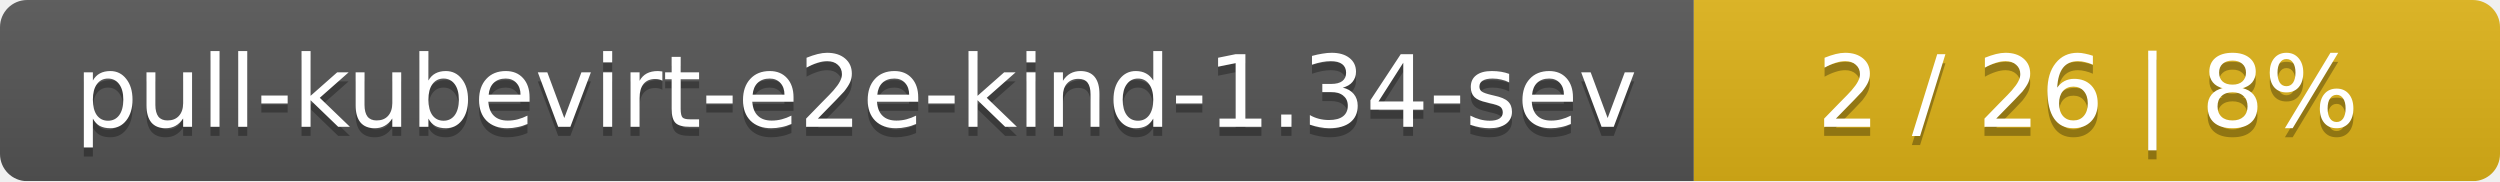
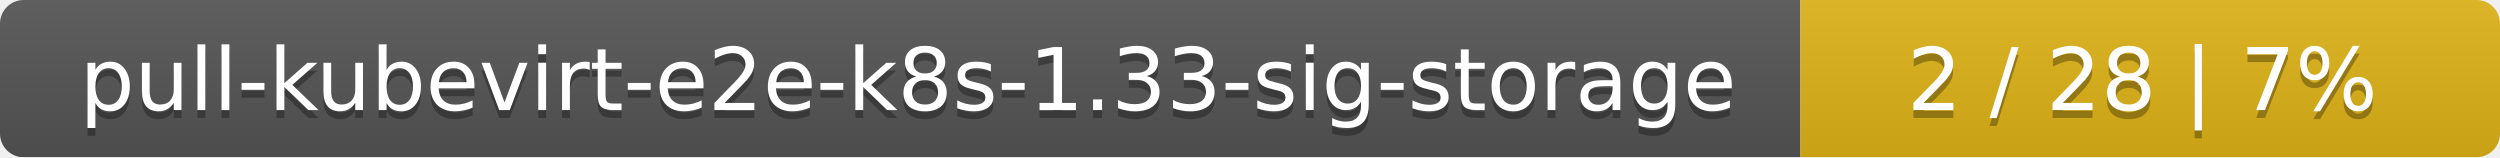
- <svg xmlns="http://www.w3.org/2000/svg" width="276" height="20">
+ <svg xmlns="http://www.w3.org/2000/svg" width="318" height="20">
  <linearGradient id="smooth" x2="0" y2="100%">
    <stop offset="0" stop-color="#bbb" stop-opacity=".1" />
    <stop offset="1" stop-opacity=".1" />
  </linearGradient>
  <mask id="round">
-     <rect width="276" height="20" rx="3" fill="#fff" />
+     <rect width="318" height="20" rx="3" fill="#fff" />
  </mask>
  <g mask="url(#round)">
-     <rect width="187" height="20" fill="#555" />
-     <rect x="187" width="89" height="20" fill="#dfb317" />
-     <rect width="276" height="20" fill="url(#smooth)" />
+     <rect width="229" height="20" fill="#555" />
+     <rect x="229" width="89" height="20" fill="#dfb317" />
+     <rect width="318" height="20" fill="url(#smooth)" />
  </g>
  <g fill="#fff" text-anchor="middle" font-family="DejaVu Sans,Verdana,Geneva,sans-serif" font-size="11">
-     <text x="94.5" y="15" fill="#010101" fill-opacity=".3">pull-kubevirt-e2e-kind-1.34-sev</text>
-     <text x="94.5" y="14">pull-kubevirt-e2e-kind-1.34-sev</text>
-     <text x="230.5" y="15" fill="#010101" fill-opacity=".3">2 / 26    |    8%</text>
-     <text x="230.5" y="14">2 / 26    |    8%</text>
+     <text x="115.5" y="15" fill="#010101" fill-opacity=".3">pull-kubevirt-e2e-k8s-1.33-sig-storage</text>
+     <text x="115.5" y="14">pull-kubevirt-e2e-k8s-1.33-sig-storage</text>
+     <text x="272.5" y="15" fill="#010101" fill-opacity=".3">2 / 28    |    7%</text>
+     <text x="272.5" y="14">2 / 28    |    7%</text>
  </g>
</svg>
